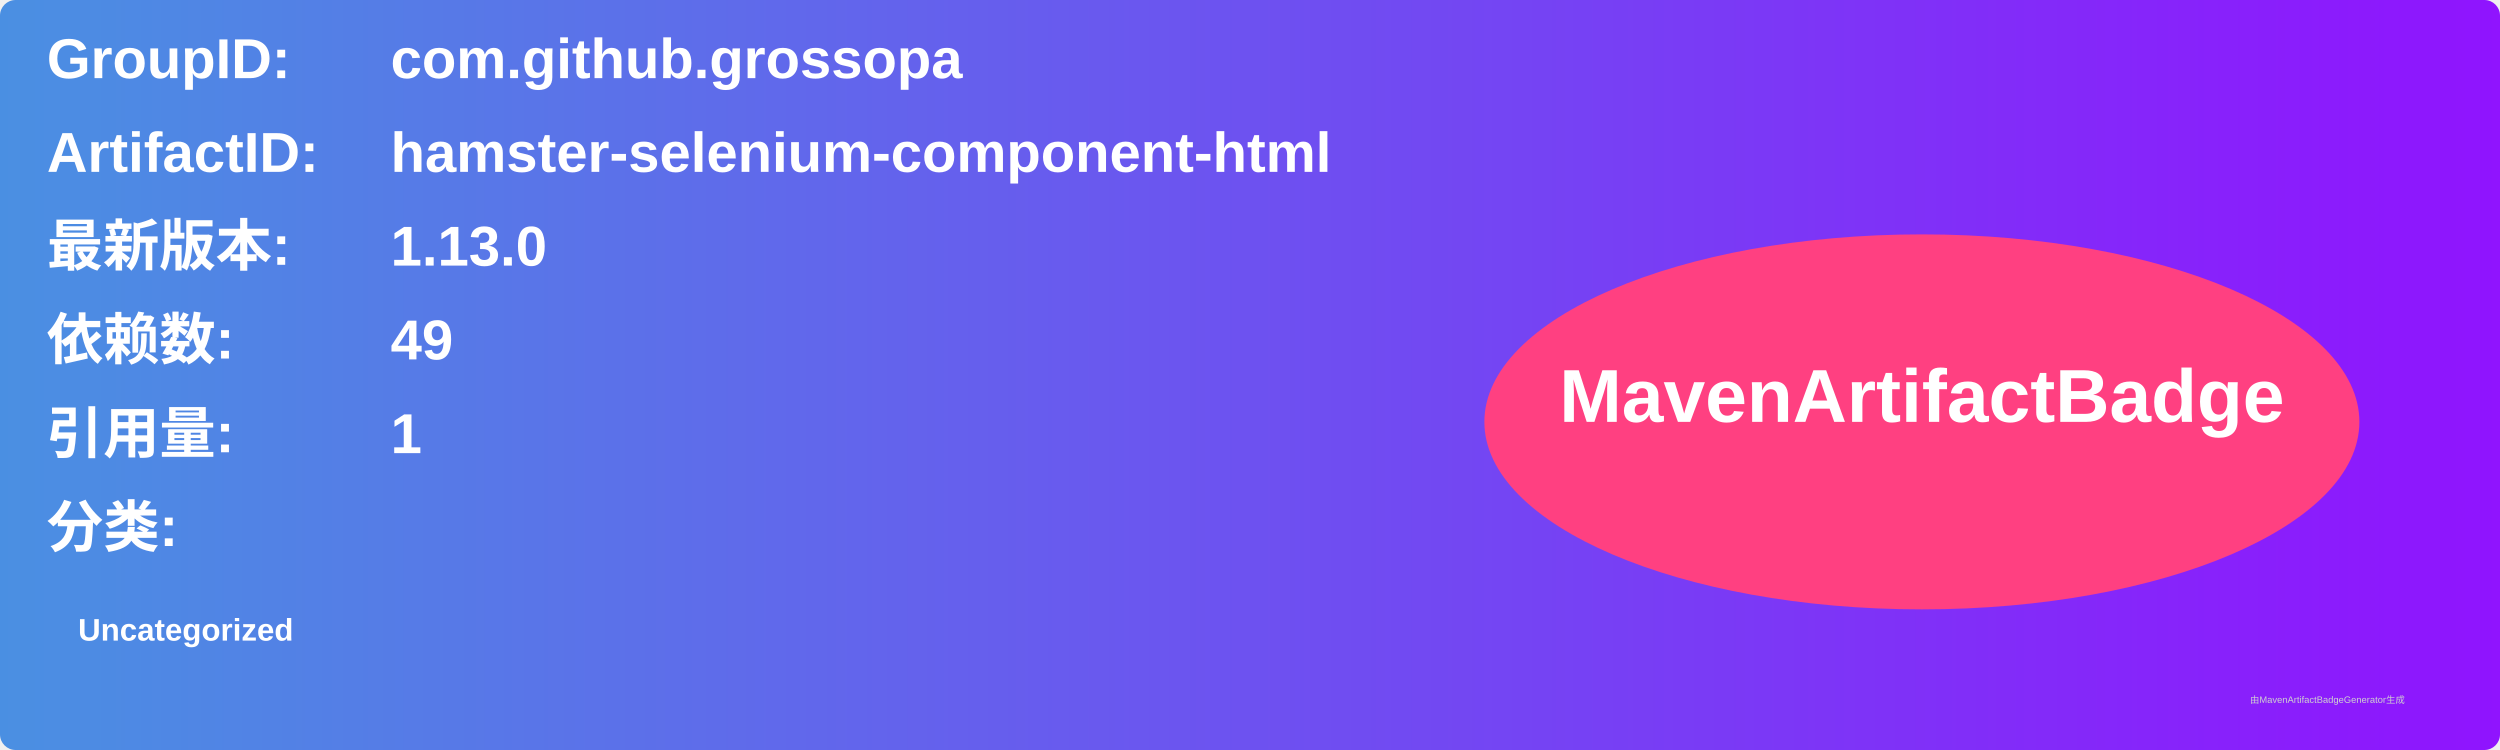
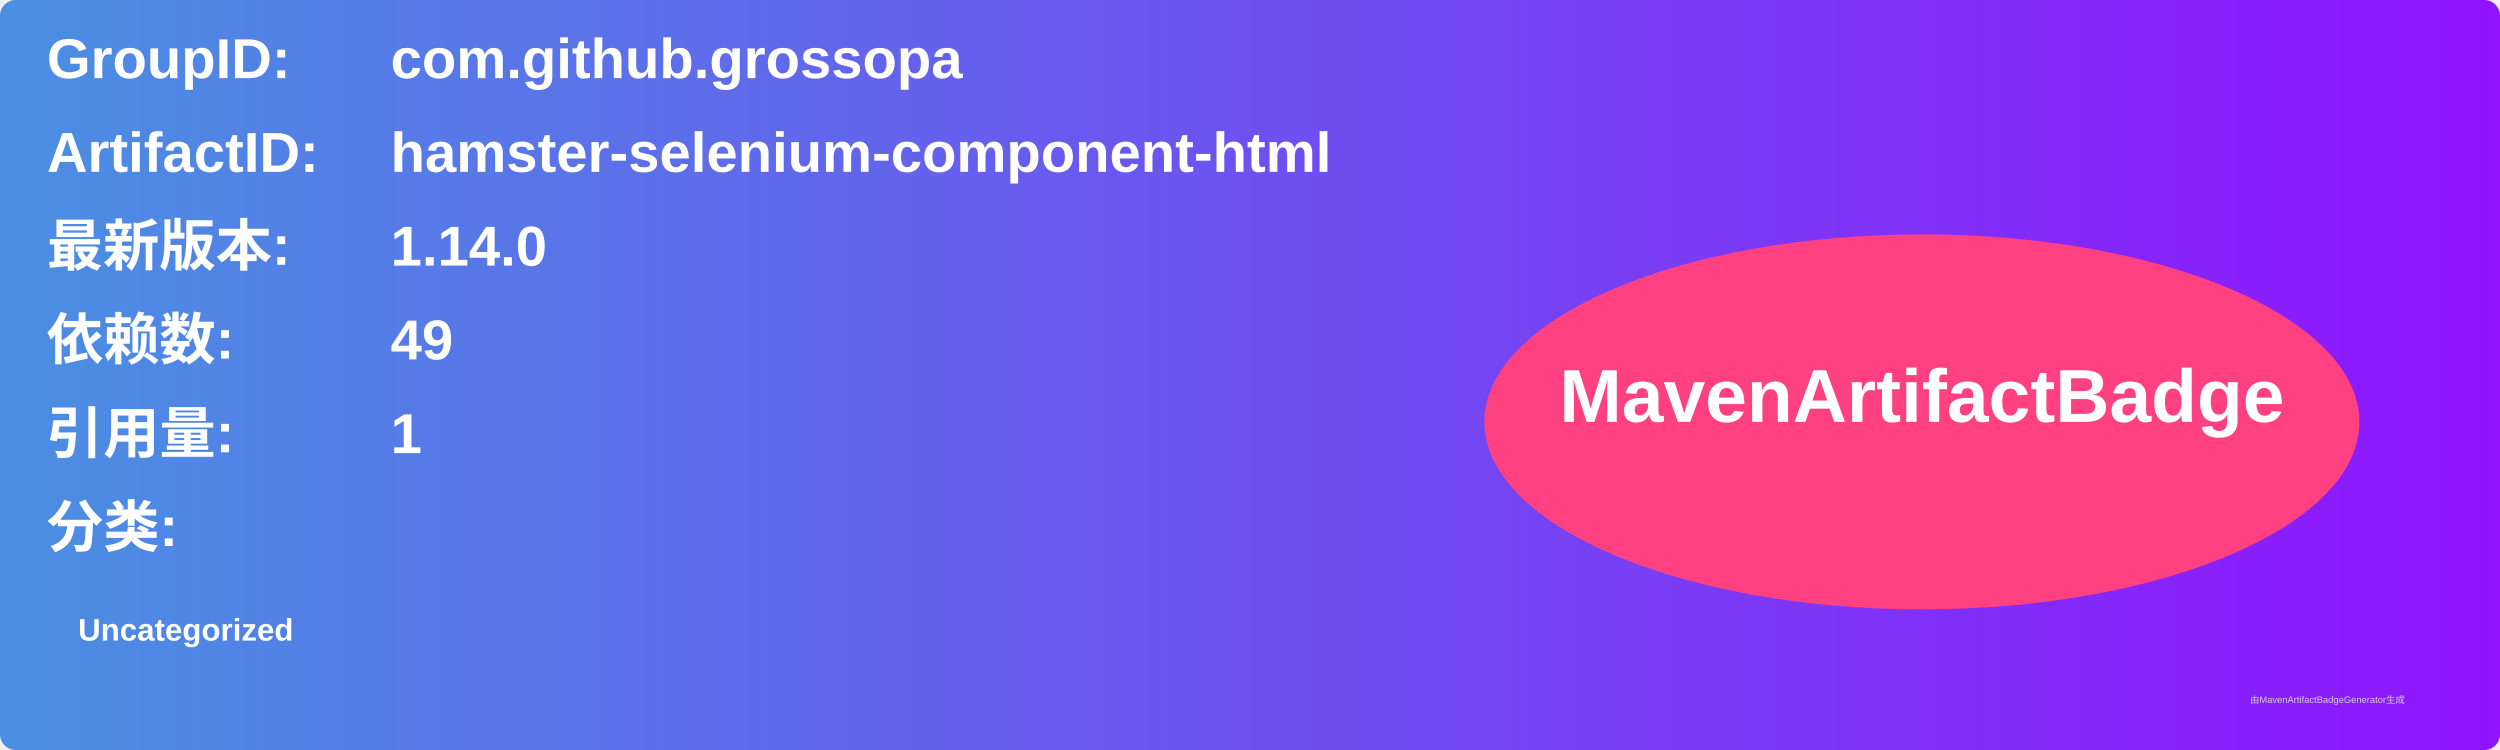
<svg xmlns="http://www.w3.org/2000/svg" width="800" height="240" viewBox="0 0 800 240">
  <linearGradient id="grad" x1="0%" y1="0%" x2="100%" y2="0%">
    <stop offset="0%" stop-color="#4a90e2" />
    <stop offset="100%" stop-color="#9013fe" />
  </linearGradient>
  <rect width="100%" height="100%" rx="5" ry="5" fill="url(#grad)" />
  <g transform="translate(15, 15)">
    <text x="0" y="10" font-family="Arial" font-size="18" fill="white" font-weight="bold" width="260">GroupID:</text>
    <text x="110" y="10" font-family="Arial" font-size="18" fill="white" font-weight="bold" width="460">com.github.grossopa</text>
    <text x="0" y="40" font-family="Arial" font-size="18" fill="white" font-weight="bold" width="260">ArtifactID:</text>
    <text x="110" y="40" font-family="Arial" font-size="18" fill="white" font-weight="bold" width="460">hamster-selenium-component-html</text>
    <text x="0" y="70" font-family="Arial" font-size="18" fill="white" font-weight="bold">最新版本:</text>
    <text x="110" y="70" font-family="Arial" font-size="18" fill="white" font-weight="bold">
-       <tspan font-weight="bold">1.13.0</tspan>
+       <tspan font-weight="bold">1.14.0</tspan>
    </text>
    <text x="0" y="100" font-family="Arial" font-size="18" fill="white" font-weight="bold">依赖数: </text>
    <text x="110" y="100" font-family="Arial" font-size="18" fill="white">
      <tspan font-weight="bold">49</tspan>
    </text>
    <text x="0" y="130" font-family="Arial" font-size="18" fill="white" font-weight="bold">引用量: </text>
    <text x="110" y="130" font-family="Arial" font-size="18" fill="white">
      <tspan font-weight="bold">1</tspan>
    </text>
    <text x="0" y="160" font-family="Arial" font-size="18" fill="white" font-weight="bold">分类:</text>
    <text x="10" y="190" font-family="Arial" font-size="10" fill="white">
      <tspan font-weight="bold">Uncategorized</tspan>
    </text>
    <ellipse cx="600" cy="120" rx="140" ry="60" fill="#ff4081" />
    <text x="600" y="120" text-anchor="middle" font-family="Arial" font-size="24" fill="white" font-weight="bold">MavenArtifactBadge</text>
  </g>
  <text x="720" y="225" font-family="Arial" font-size="3" fill="#d0d0d0">由MavenArtifactBadgeGenerator生成</text>
</svg>
